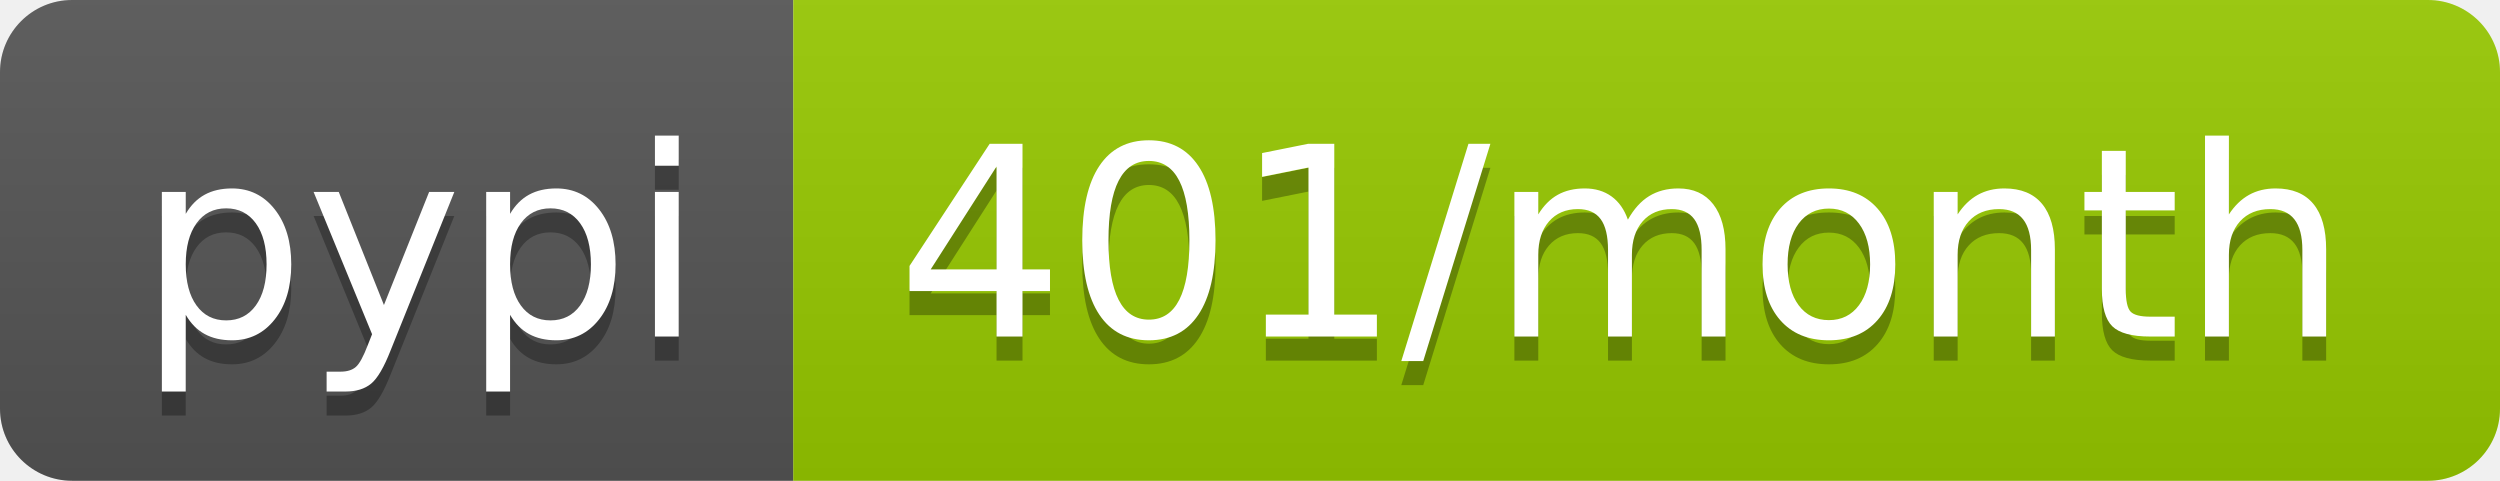
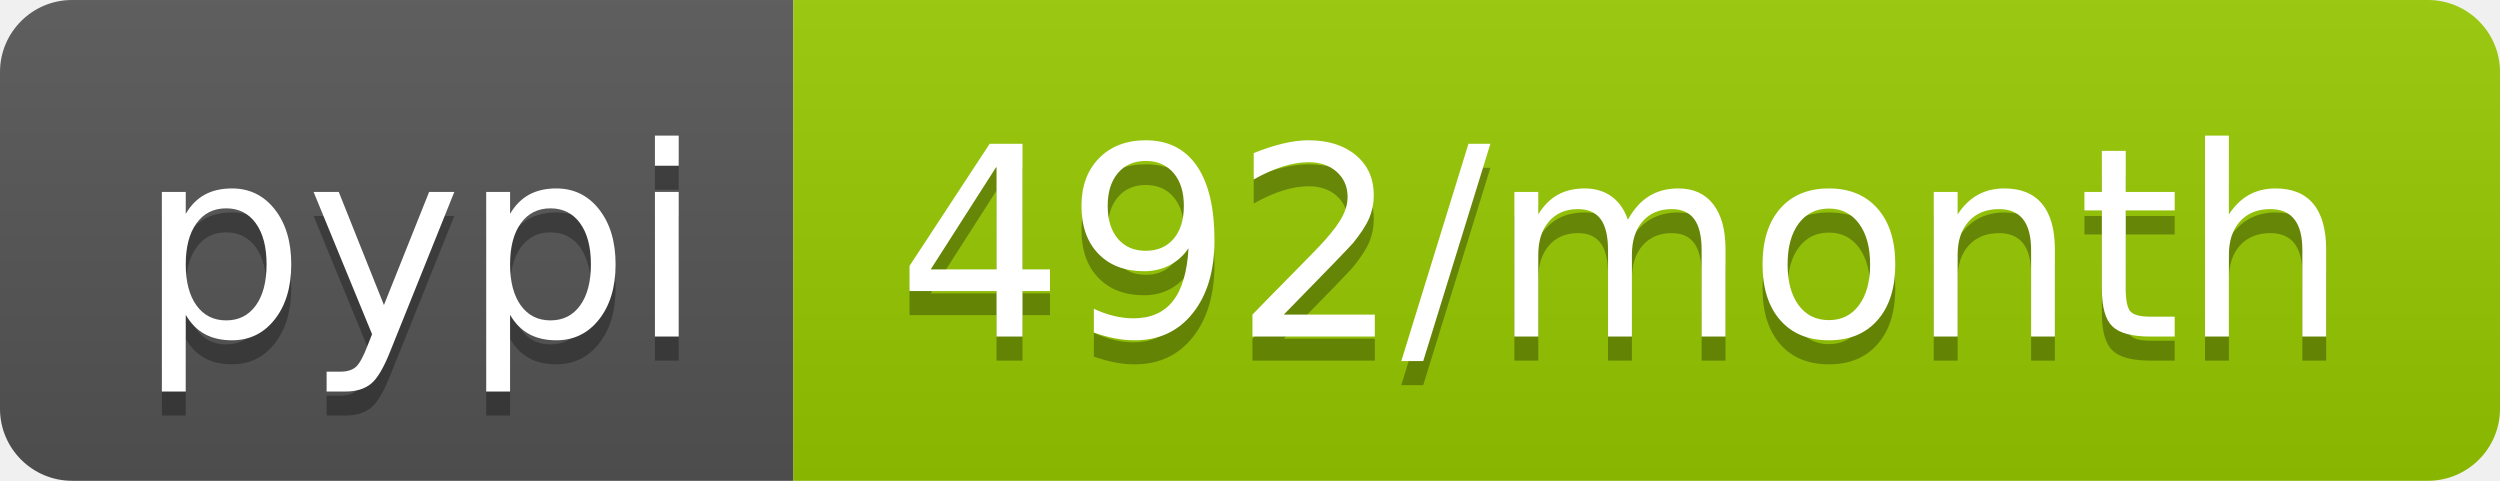
- <svg xmlns="http://www.w3.org/2000/svg" width="104" height="20" role="img" aria-label="pypi: 401/month">
+ <svg xmlns="http://www.w3.org/2000/svg" width="104" height="20" role="img" aria-label="pypi: 492/month">
  <linearGradient id="s" x2="0" y2="100%">
    <stop offset="0" stop-color="#bbb" stop-opacity=".1" />
    <stop offset="1" stop-opacity=".1" />
  </linearGradient>
  <clipPath id="r">
    <rect width="104" height="20" rx="3" fill="#fff" />
  </clipPath>
  <g clip-path="url(#r)">
    <rect width="33" height="20" fill="#555" />
    <rect x="33" width="71" height="20" fill="#97ca00" />
    <rect width="104" height="20" fill="url(#s)" />
  </g>
  <g fill="#fff" text-anchor="middle" font-family="Verdana,Geneva,DejaVu Sans,sans-serif" text-rendering="geometricPrecision" font-size="110">
    <text aria-hidden="true" x="175" y="150" fill="#010101" fill-opacity=".3" transform="scale(.1)" textLength="230">pypi</text>
    <text x="175" y="140" transform="scale(.1)" fill="#fff" textLength="230">pypi</text>
-     <text aria-hidden="true" x="675" y="150" fill="#010101" fill-opacity=".3" transform="scale(.1)" textLength="610">401/month</text>
-     <text x="675" y="140" transform="scale(.1)" fill="#fff" textLength="610">401/month</text>
+     <text aria-hidden="true" x="675" y="150" fill="#010101" fill-opacity=".3" transform="scale(.1)" textLength="610">492/month</text>
+     <text x="675" y="140" transform="scale(.1)" fill="#fff" textLength="610">492/month</text>
  </g>
</svg>
